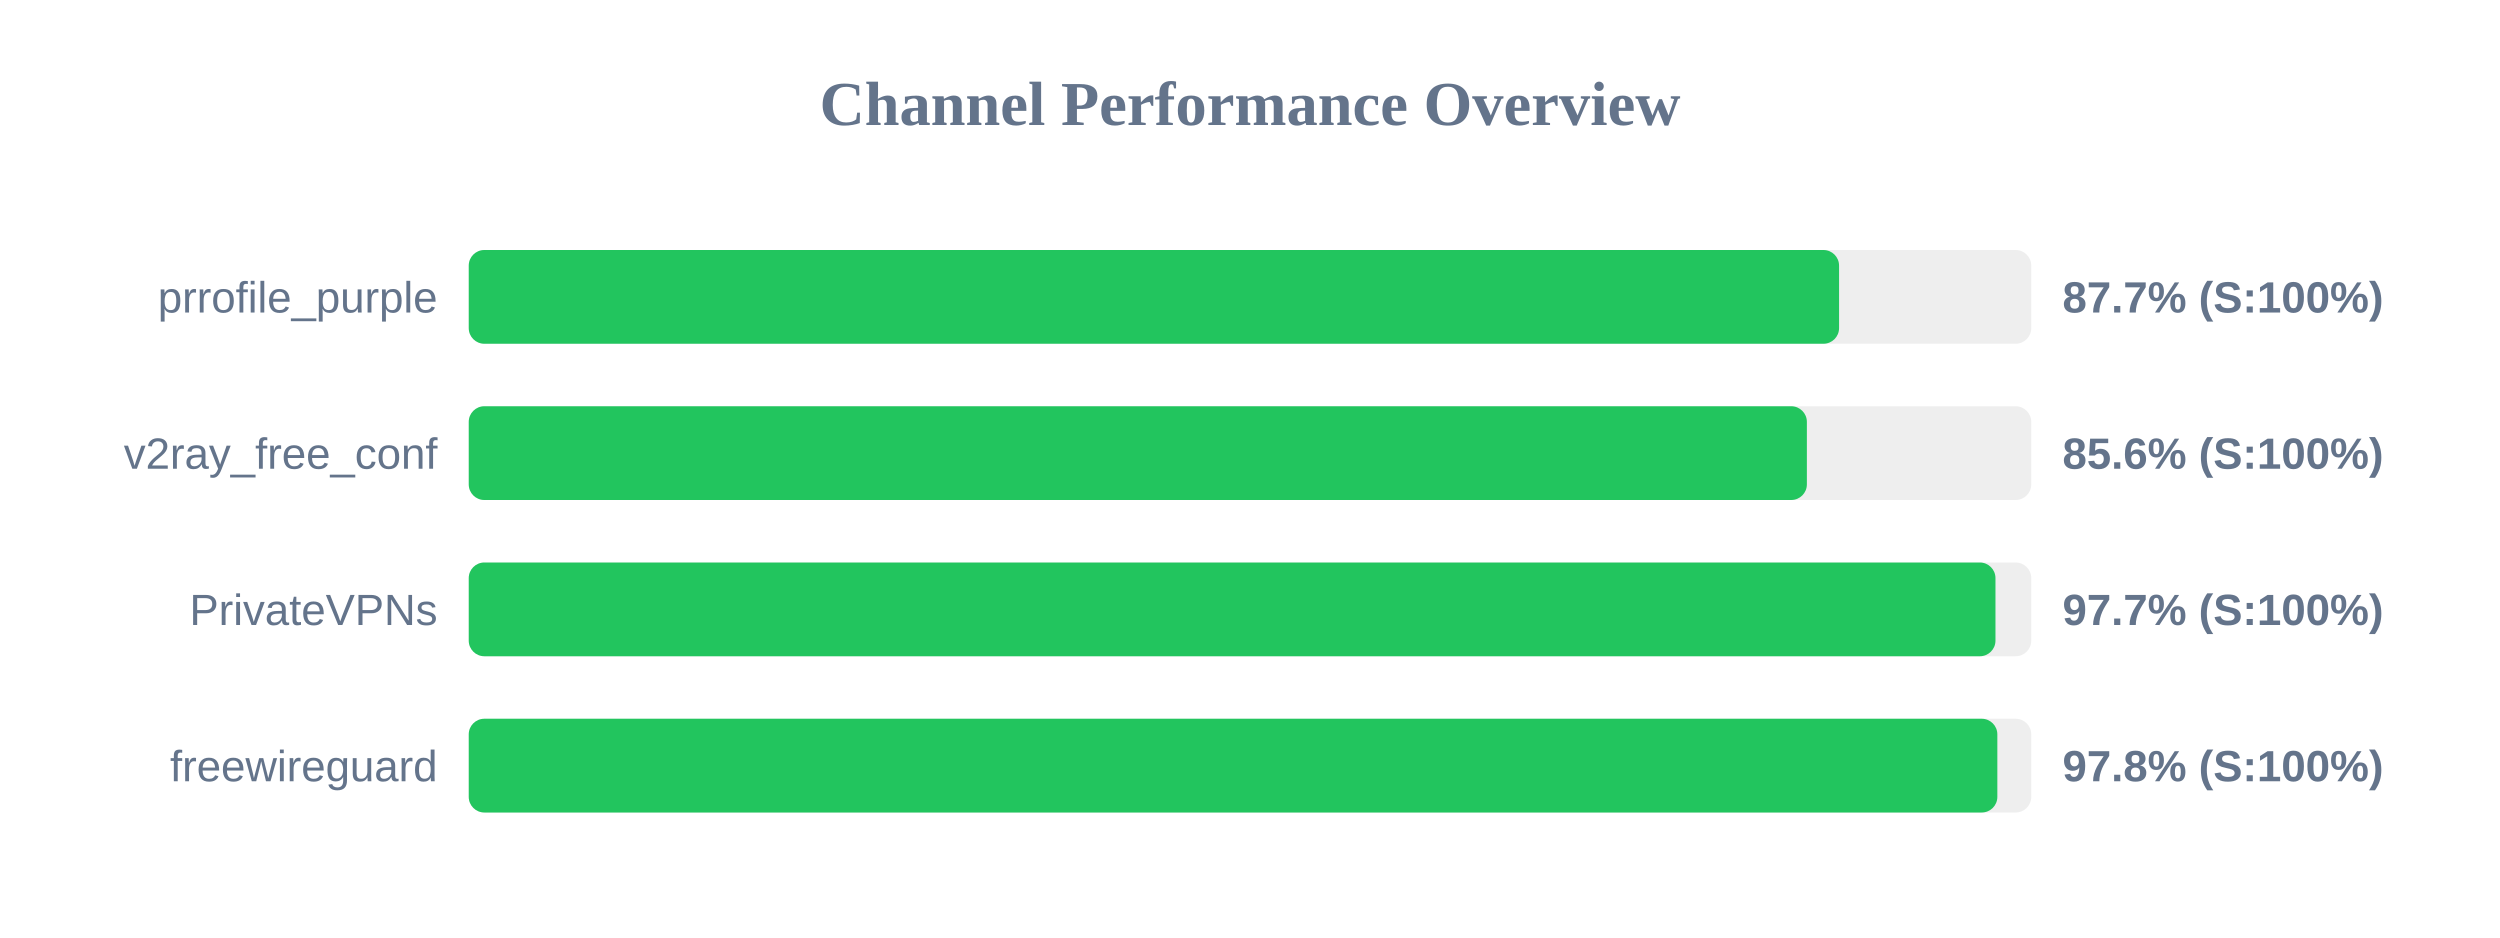
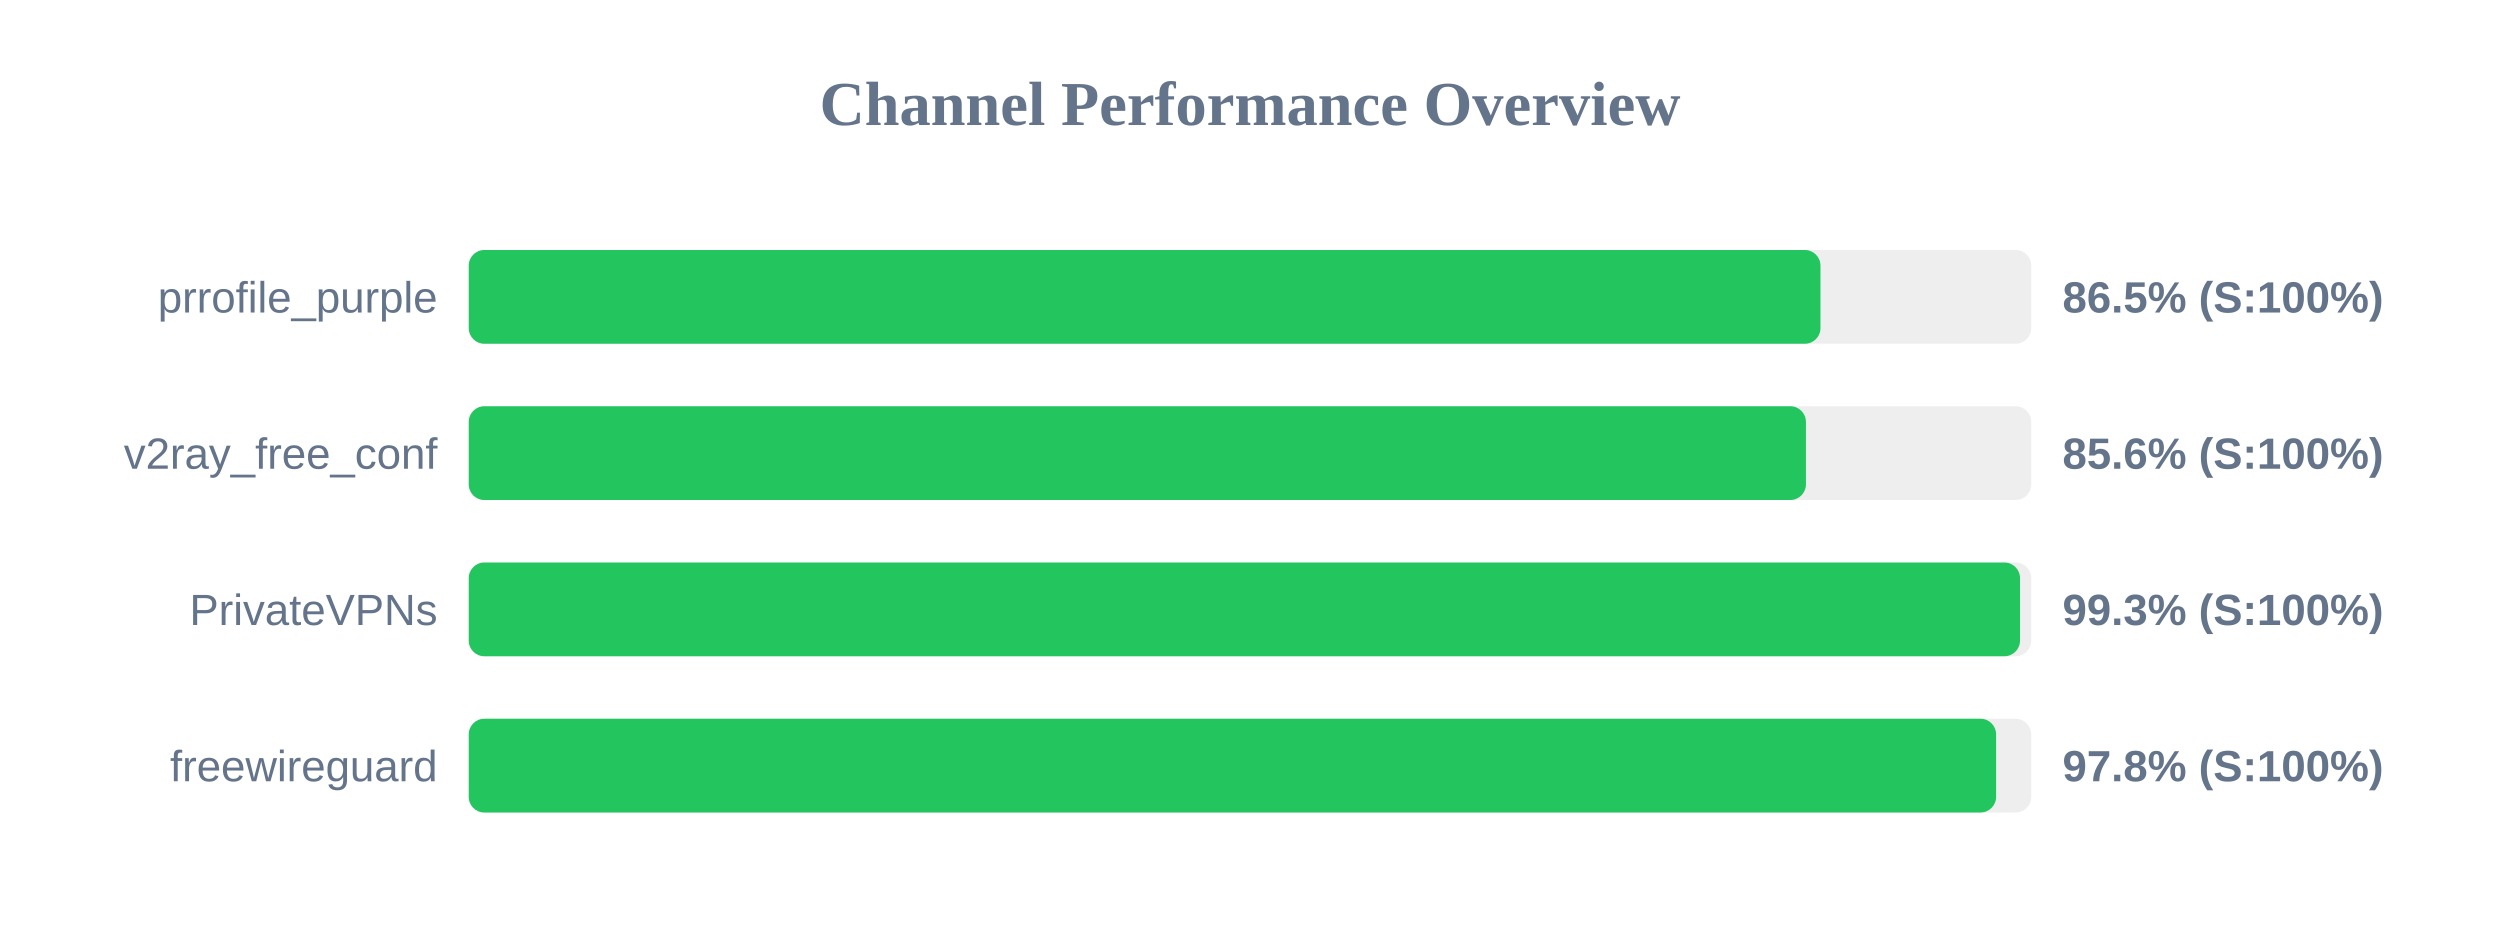
<svg xmlns="http://www.w3.org/2000/svg" width="800" height="300" version="1.1">
  <style>
        .row { font: 14px Arial; fill: #64748b; }
        .score { font: bold 14px Arial; fill: #64748b; }
    </style>
  <text x="400" y="40" text-anchor="middle" font-size="20px" font-weight="bold" fill="#64748b">Channel Performance Overview</text>
  <rect x="150" y="80" width="500" height="30" fill="#eee" rx="5" />
-   <rect x="150" y="80" width="438.5" height="30" fill="#22c55e" rx="5" />
+   <rect x="150" y="80" width="432.55" height="30" fill="#22c55e" rx="5" />
  <text x="140" y="100" text-anchor="end" class="row">prrofile_purple</text>
-   <text x="660" y="100" text-anchor="start" class="score">87.7% (S:100%)</text>
+   <text x="660" y="100" text-anchor="start" class="score">86.5% (S:100%)</text>
  <rect x="150" y="130" width="500" height="30" fill="#eee" rx="5" />
-   <rect x="150" y="130" width="428.2" height="30" fill="#22c55e" rx="5" />
+   <rect x="150" y="130" width="427.9" height="30" fill="#22c55e" rx="5" />
  <text x="140" y="150" text-anchor="end" class="row">v2ray_free_conf</text>
  <text x="660" y="150" text-anchor="start" class="score">85.6% (S:100%)</text>
  <rect x="150" y="180" width="500" height="30" fill="#eee" rx="5" />
-   <rect x="150" y="180" width="488.55" height="30" fill="#22c55e" rx="5" />
+   <rect x="150" y="180" width="496.4" height="30" fill="#22c55e" rx="5" />
  <text x="140" y="200" text-anchor="end" class="row">PrivateVPNs</text>
-   <text x="660" y="200" text-anchor="start" class="score">97.7% (S:100%)</text>
+   <text x="660" y="200" text-anchor="start" class="score">99.3% (S:100%)</text>
  <rect x="150" y="230" width="500" height="30" fill="#eee" rx="5" />
-   <rect x="150" y="230" width="489.15" height="30" fill="#22c55e" rx="5" />
+   <rect x="150" y="230" width="488.75" height="30" fill="#22c55e" rx="5" />
  <text x="140" y="250" text-anchor="end" class="row">freewireguard</text>
  <text x="660" y="250" text-anchor="start" class="score">97.8% (S:100%)</text>
</svg>
